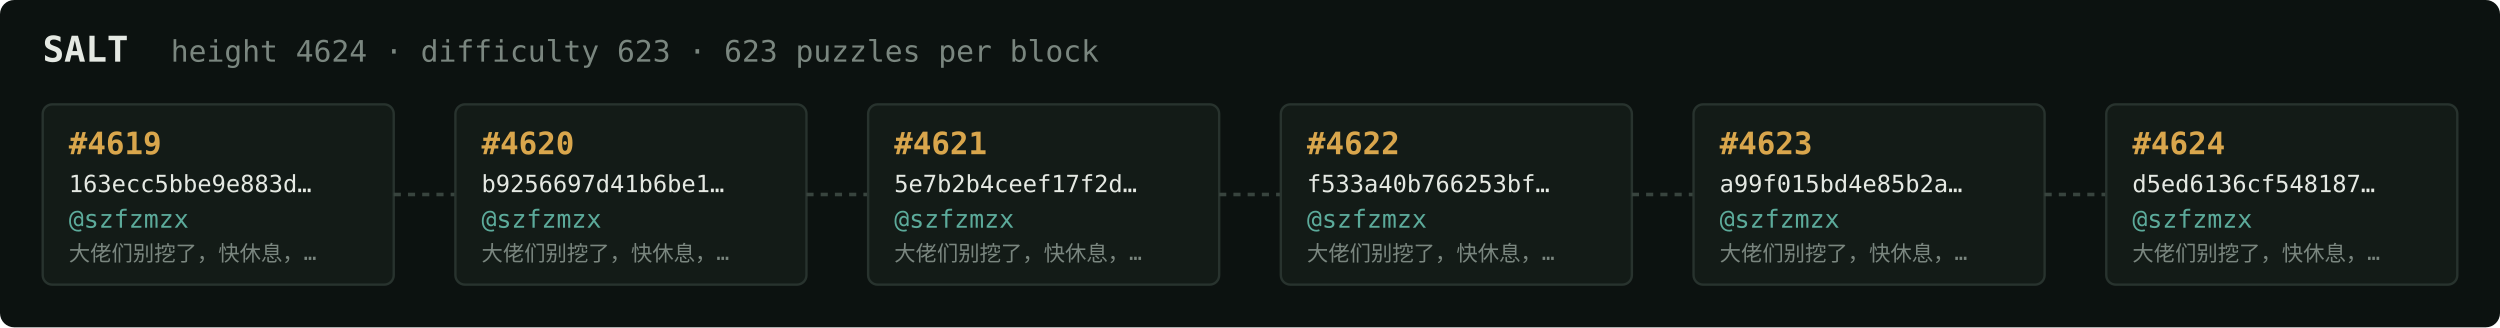
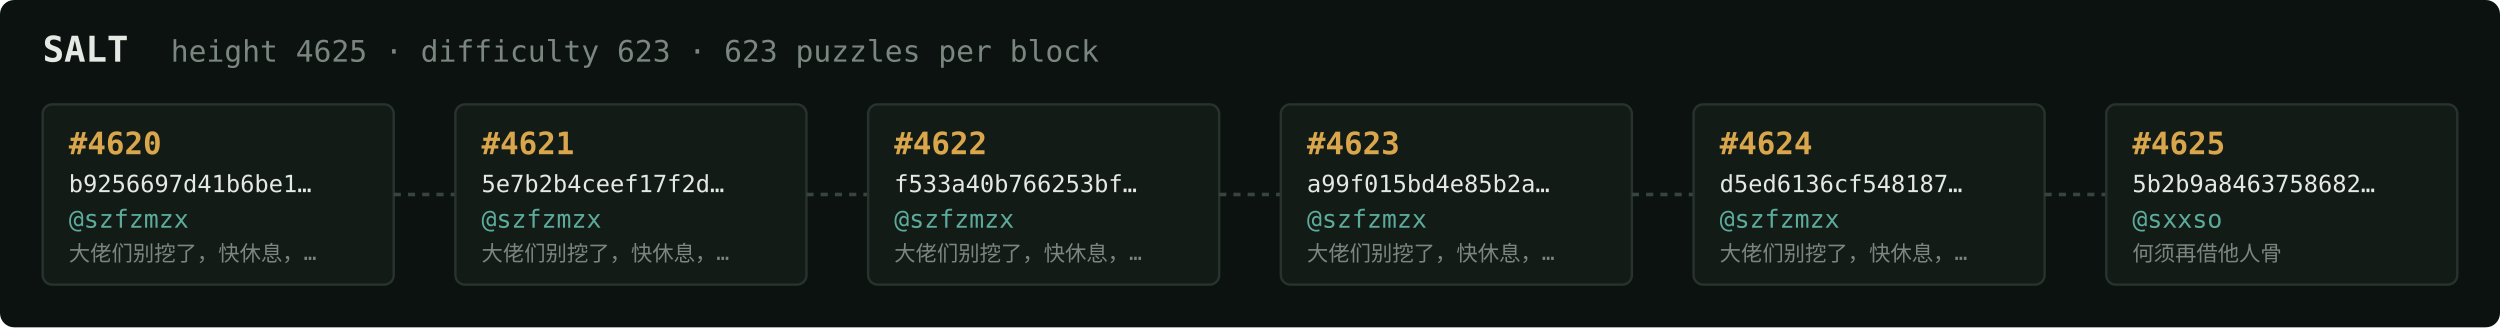
<svg xmlns="http://www.w3.org/2000/svg" width="1054" height="138" viewBox="0 0 1054 138" font-family="ui-monospace,SFMono-Regular,Menlo,monospace">
  <rect fill="#0c1210" width="1054" height="138" rx="6" />
  <text x="18" y="26" fill="#e5e9e3" font-size="15" font-weight="700">SALT</text>
-   <text x="72" y="26" fill="#7a867f" font-size="12.5">height 4624 · difficulty 623 · 623 puzzles per block</text>
+   <text x="72" y="26" fill="#7a867f" font-size="12.5">height 4625 · difficulty 623 · 623 puzzles per block</text>
  <rect x="18" y="44" width="148" height="76" rx="4" fill="#131b17" stroke="#28332e" stroke-width="1" />
-   <text x="29" y="65" fill="#d9a64c" font-size="13" font-weight="700">#4619</text>
-   <text x="29" y="81" fill="#e5e9e3" font-size="10">163ecc5bbe9e883d…</text>
+   <text x="29" y="65" fill="#d9a64c" font-size="13" font-weight="700">#4620</text>
+   <text x="29" y="81" fill="#e5e9e3" font-size="10">b9256697d41b6be1…</text>
  <text x="29" y="96" fill="#5cab9b" font-size="10.5">@szfzmzx</text>
  <text x="29" y="110" fill="#7a867f" font-size="9">大佬们别挖了，快休息，…</text>
  <line x1="166" y1="82.0" x2="192" y2="82.0" stroke="#38443e" stroke-width="1.5" stroke-dasharray="3 3" />
  <rect x="192" y="44" width="148" height="76" rx="4" fill="#131b17" stroke="#28332e" stroke-width="1" />
-   <text x="203" y="65" fill="#d9a64c" font-size="13" font-weight="700">#4620</text>
-   <text x="203" y="81" fill="#e5e9e3" font-size="10">b9256697d41b6be1…</text>
+   <text x="203" y="65" fill="#d9a64c" font-size="13" font-weight="700">#4621</text>
+   <text x="203" y="81" fill="#e5e9e3" font-size="10">5e7b2b4ceef17f2d…</text>
  <text x="203" y="96" fill="#5cab9b" font-size="10.5">@szfzmzx</text>
  <text x="203" y="110" fill="#7a867f" font-size="9">大佬们别挖了，快休息，…</text>
  <line x1="340" y1="82.0" x2="366" y2="82.0" stroke="#38443e" stroke-width="1.5" stroke-dasharray="3 3" />
  <rect x="366" y="44" width="148" height="76" rx="4" fill="#131b17" stroke="#28332e" stroke-width="1" />
-   <text x="377" y="65" fill="#d9a64c" font-size="13" font-weight="700">#4621</text>
-   <text x="377" y="81" fill="#e5e9e3" font-size="10">5e7b2b4ceef17f2d…</text>
+   <text x="377" y="65" fill="#d9a64c" font-size="13" font-weight="700">#4622</text>
+   <text x="377" y="81" fill="#e5e9e3" font-size="10">f533a40b766253bf…</text>
  <text x="377" y="96" fill="#5cab9b" font-size="10.5">@szfzmzx</text>
  <text x="377" y="110" fill="#7a867f" font-size="9">大佬们别挖了，快休息，…</text>
  <line x1="514" y1="82.0" x2="540" y2="82.0" stroke="#38443e" stroke-width="1.5" stroke-dasharray="3 3" />
  <rect x="540" y="44" width="148" height="76" rx="4" fill="#131b17" stroke="#28332e" stroke-width="1" />
-   <text x="551" y="65" fill="#d9a64c" font-size="13" font-weight="700">#4622</text>
-   <text x="551" y="81" fill="#e5e9e3" font-size="10">f533a40b766253bf…</text>
+   <text x="551" y="65" fill="#d9a64c" font-size="13" font-weight="700">#4623</text>
+   <text x="551" y="81" fill="#e5e9e3" font-size="10">a99f015bd4e85b2a…</text>
  <text x="551" y="96" fill="#5cab9b" font-size="10.5">@szfzmzx</text>
  <text x="551" y="110" fill="#7a867f" font-size="9">大佬们别挖了，快休息，…</text>
  <line x1="688" y1="82.0" x2="714" y2="82.0" stroke="#38443e" stroke-width="1.5" stroke-dasharray="3 3" />
  <rect x="714" y="44" width="148" height="76" rx="4" fill="#131b17" stroke="#28332e" stroke-width="1" />
-   <text x="725" y="65" fill="#d9a64c" font-size="13" font-weight="700">#4623</text>
-   <text x="725" y="81" fill="#e5e9e3" font-size="10">a99f015bd4e85b2a…</text>
+   <text x="725" y="65" fill="#d9a64c" font-size="13" font-weight="700">#4624</text>
+   <text x="725" y="81" fill="#e5e9e3" font-size="10">d5ed6136cf548187…</text>
  <text x="725" y="96" fill="#5cab9b" font-size="10.5">@szfzmzx</text>
  <text x="725" y="110" fill="#7a867f" font-size="9">大佬们别挖了，快休息，…</text>
  <line x1="862" y1="82.0" x2="888" y2="82.0" stroke="#38443e" stroke-width="1.5" stroke-dasharray="3 3" />
  <rect x="888" y="44" width="148" height="76" rx="4" fill="#131b17" stroke="#28332e" stroke-width="1" />
-   <text x="899" y="65" fill="#d9a64c" font-size="13" font-weight="700">#4624</text>
-   <text x="899" y="81" fill="#e5e9e3" font-size="10">d5ed6136cf548187…</text>
-   <text x="899" y="96" fill="#5cab9b" font-size="10.5">@szfzmzx</text>
-   <text x="899" y="110" fill="#7a867f" font-size="9">大佬们别挖了，快休息，…</text>
+   <text x="899" y="65" fill="#d9a64c" font-size="13" font-weight="700">#4625</text>
+   <text x="899" y="81" fill="#e5e9e3" font-size="10">5b2b9a8463758682…</text>
+   <text x="899" y="96" fill="#5cab9b" font-size="10.5">@sxxso</text>
+   <text x="899" y="110" fill="#7a867f" font-size="9">何须再借他人骨</text>
</svg>
